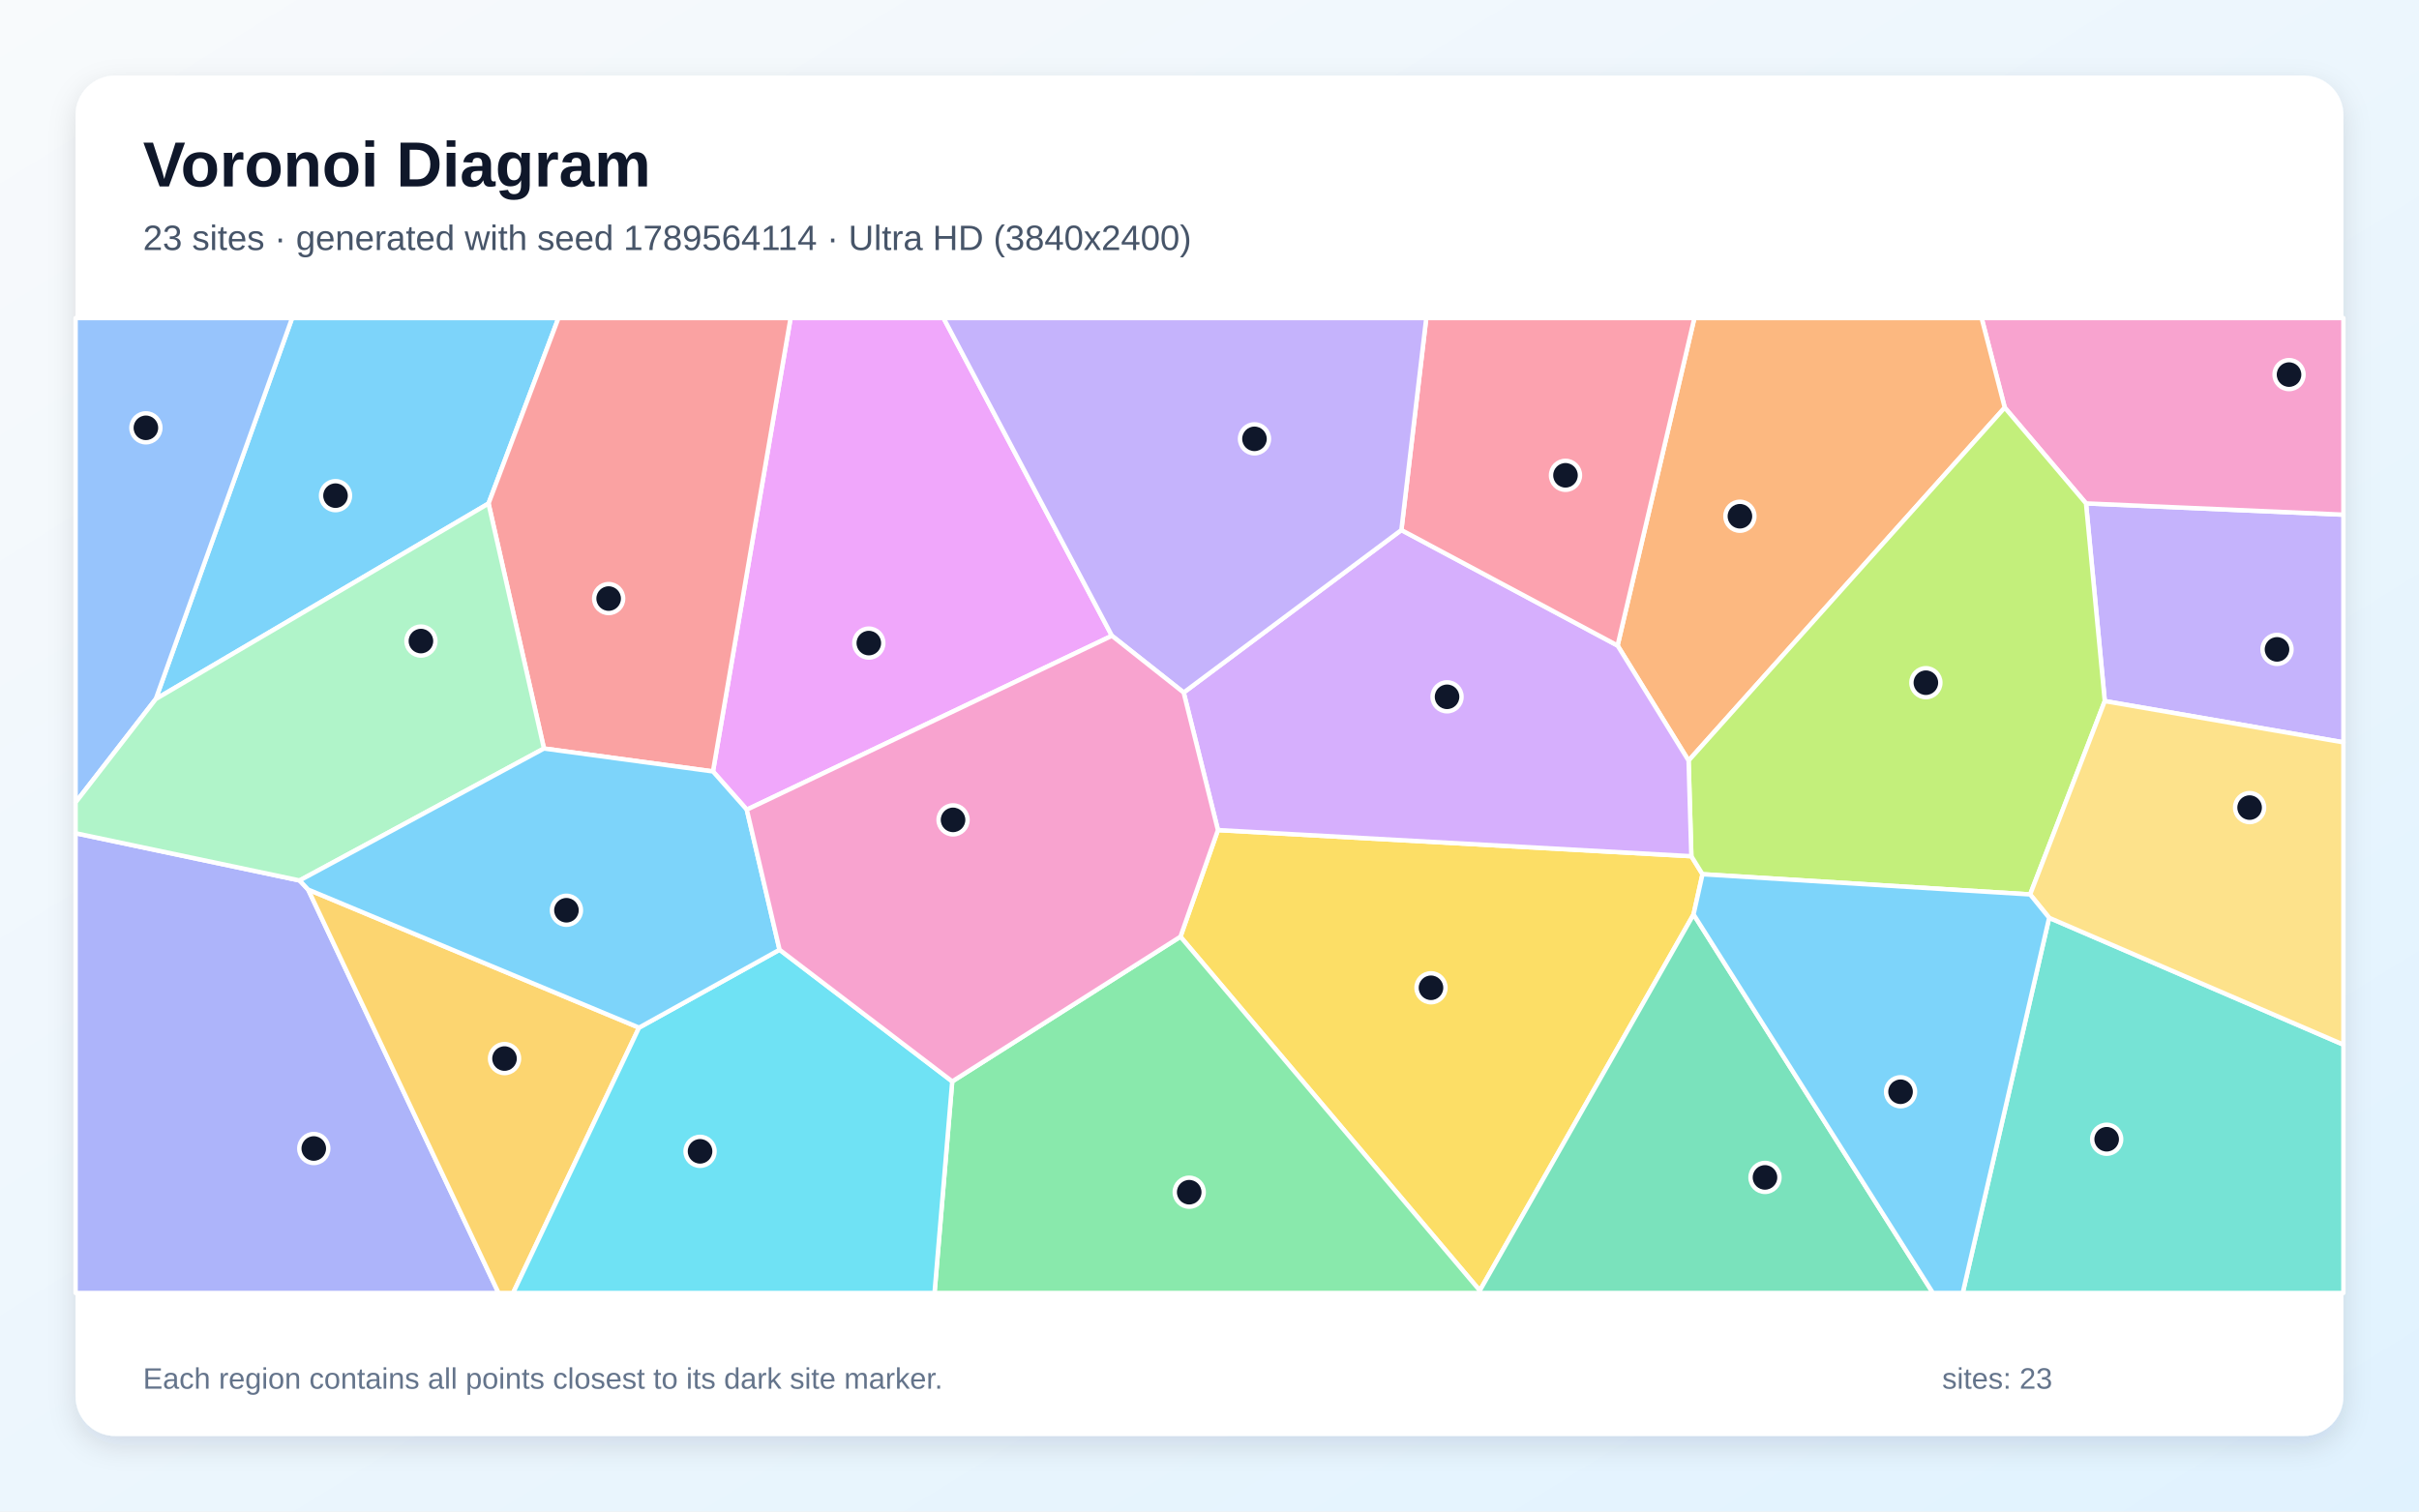
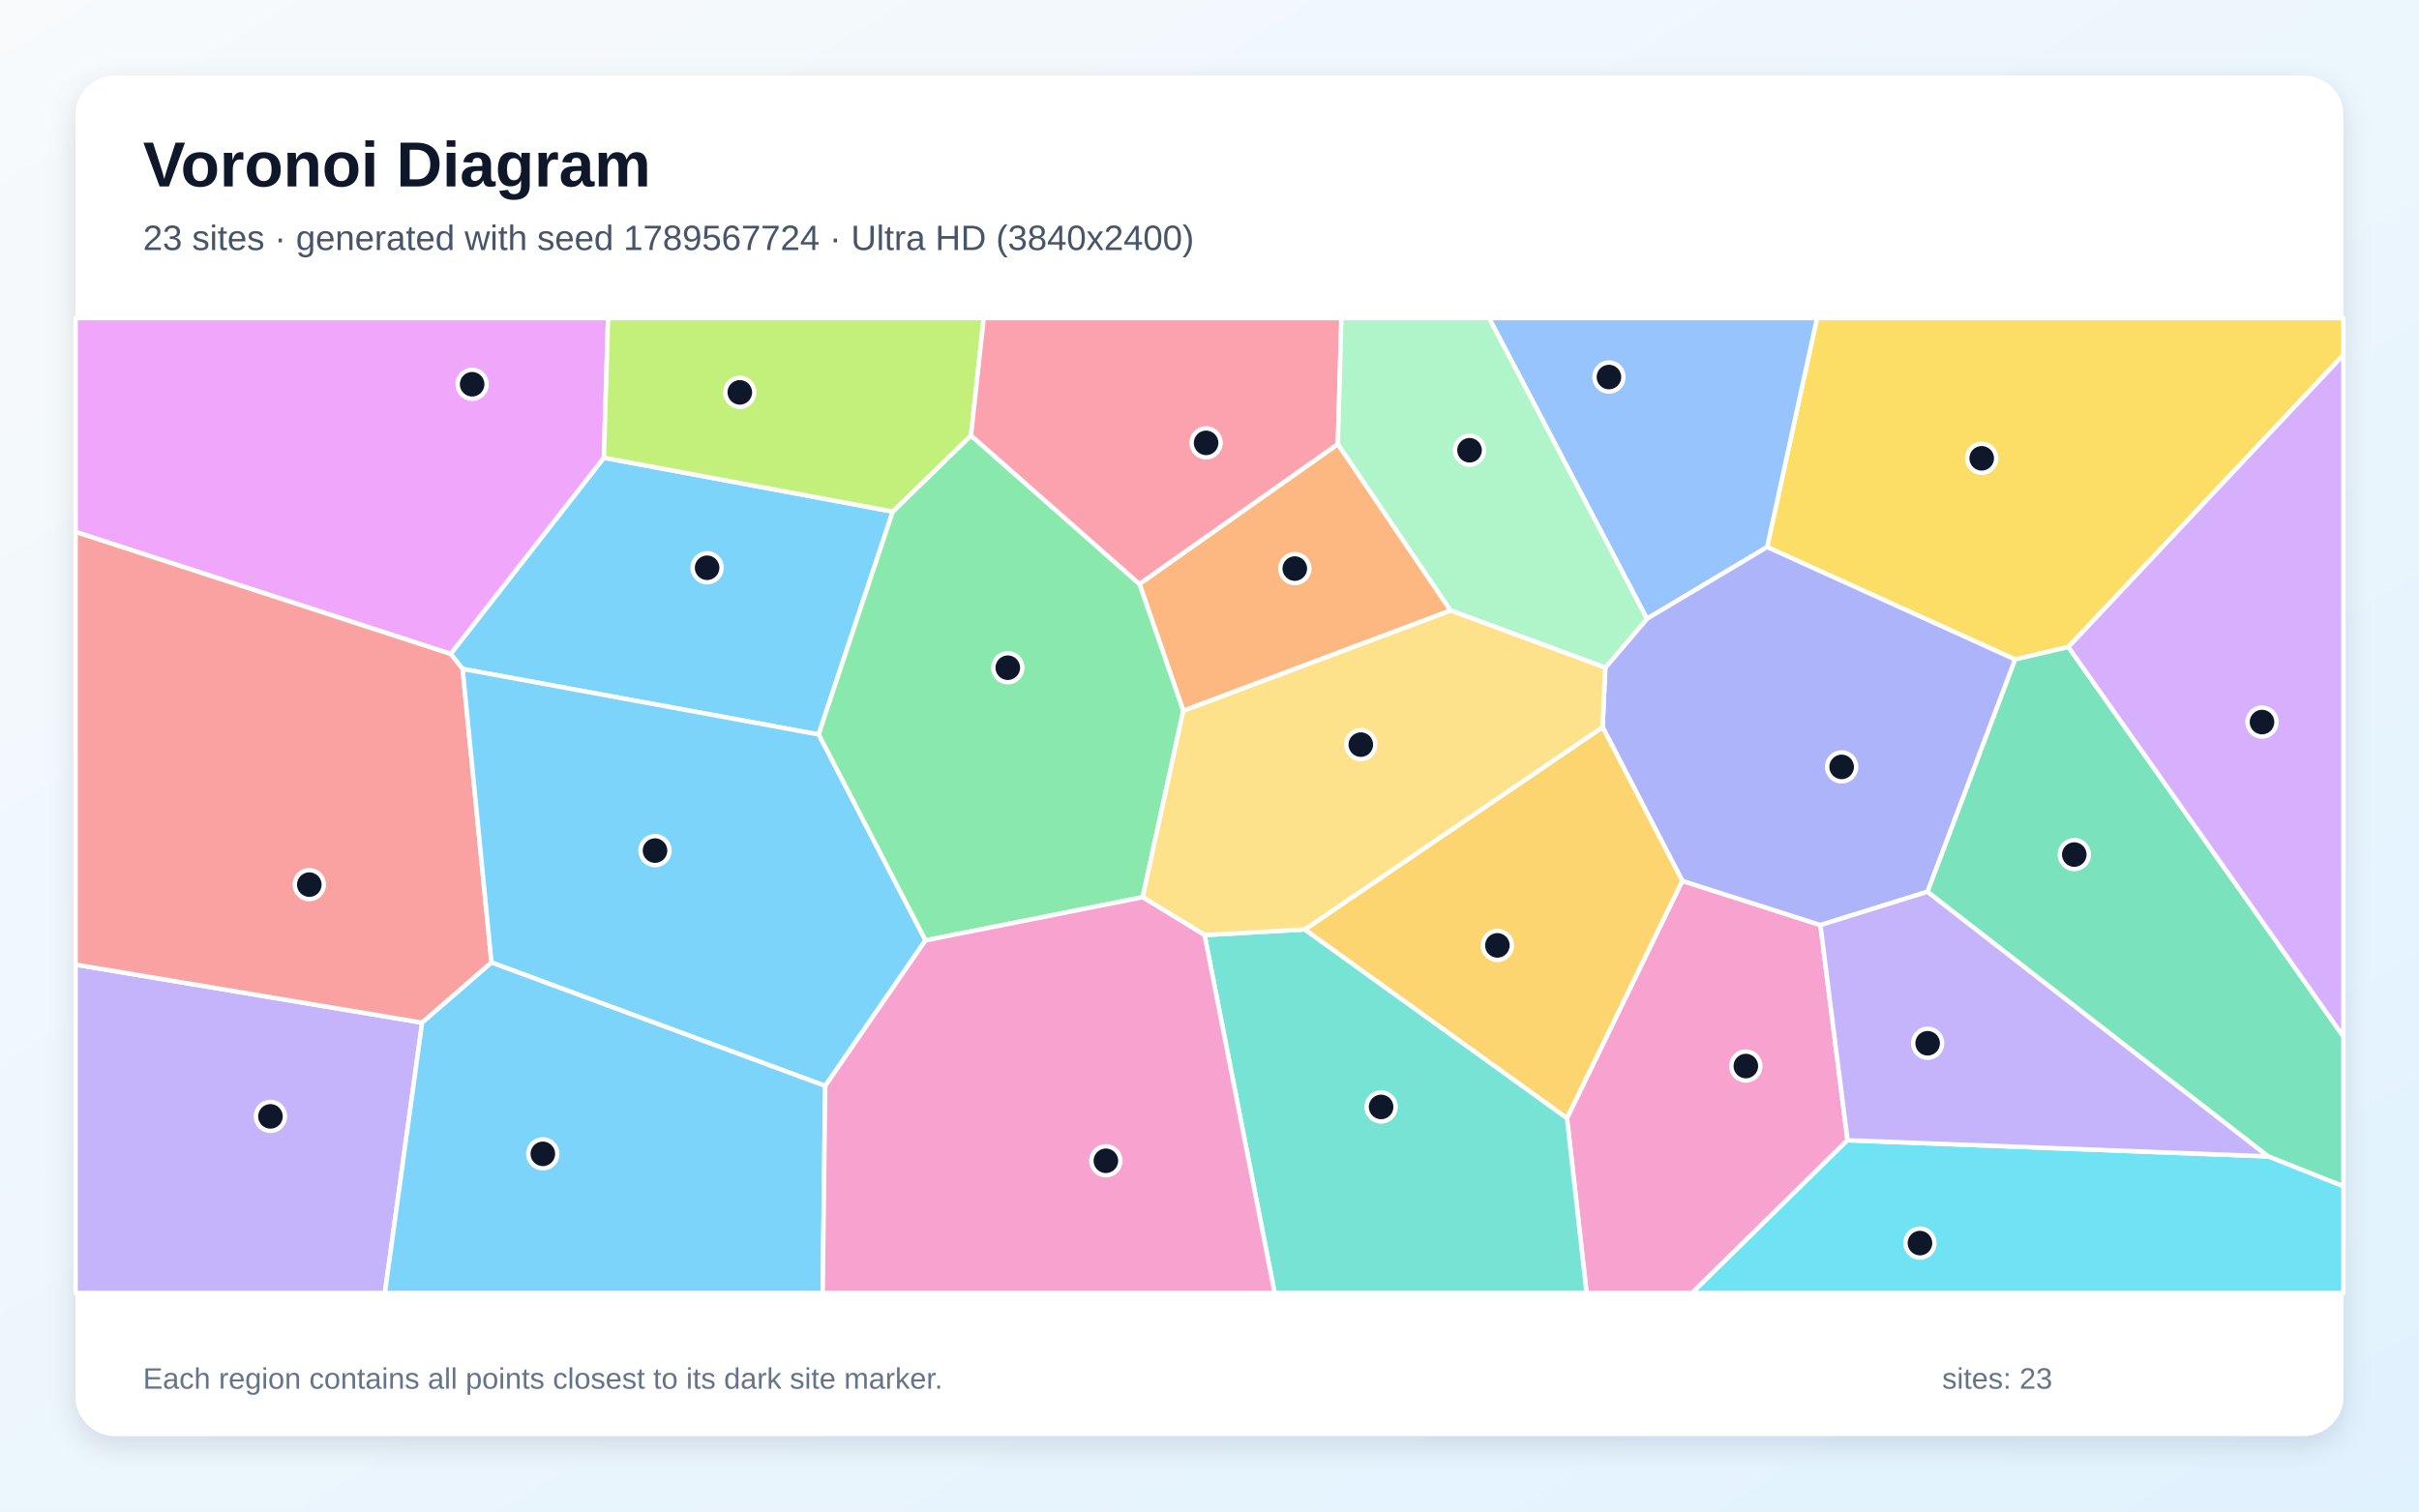
<svg xmlns="http://www.w3.org/2000/svg" width="3840" height="2400" viewBox="0 0 3840 2400" role="img" aria-labelledby="title description">
  <defs>
    <linearGradient id="background" x1="0" y1="0" x2="1" y2="1">
      <stop stop-color="#F8FAFC" />
      <stop offset="1" stop-color="#E0F2FE" />
    </linearGradient>
    <filter id="shadow" x="-5%" y="-5%" width="110%" height="110%">
      <feDropShadow dx="0" dy="15" stdDeviation="22" flood-color="#0F172A" flood-opacity=".12" />
    </filter>
  </defs>
  <rect width="3840" height="2400" fill="url(#background)" />
  <rect x="120" y="120" width="3600" height="2160" rx="63" fill="#FFFFFF" filter="url(#shadow)" />
  <g font-family="Arial, sans-serif">
    <text x="227" y="296" font-size="101" font-weight="700" fill="#0F172A">Voronoi Diagram</text>
-     <text x="227" y="397" font-size="56" fill="#475569">23 sites · generated with seed 1789564114 · Ultra HD (3840x2400)</text>
+     <text x="227" y="397" font-size="56" fill="#475569">23 sites · generated with seed 1789567724 · Ultra HD (3840x2400)</text>
  </g>
  <g stroke="#FFFFFF" stroke-width="7" stroke-linejoin="round">
-     <polygon points="247.3,1109.9 463.7,505.0 886.5,505.0 775.5,799.5" fill="#38BDF8" fill-opacity="0.65" />
-     <polygon points="3341.2,1113.2 3311.4,799.3 3720.0,817.2 3720.0,1178.7" fill="#A78BFA" fill-opacity="0.65" />
-     <polygon points="3311.4,799.3 3182.4,647.2 3145.7,505.0 3720.0,505.0 3720.0,817.2" fill="#F472B6" fill-opacity="0.65" />
-     <polygon points="2680.5,1207.7 2567.8,1025.0 2689.7,505.0 3145.7,505.0 3182.4,647.2" fill="#FB923C" fill-opacity="0.65" />
-     <polygon points="1933.4,1318.0 2684.9,1359.5 2702.6,1388.1 2688.4,1451.9 2349.1,2049.2 1873.9,1487.3" fill="#FACC15" fill-opacity="0.65" />
-     <polygon points="1511.6,1717.1 1873.9,1487.3 2349.1,2049.2 2349.2,2053.0 1483.5,2053.0" fill="#4ADE80" fill-opacity="0.65" />
-     <polygon points="3252.9,1457.3 3720.0,1658.7 3720.0,2053.0 3115.7,2053.0" fill="#2DD4BF" fill-opacity="0.65" />
-     <polygon points="247.3,1109.9 120.0,1274.1 120.0,505.0 463.7,505.0" fill="#60A5FA" fill-opacity="0.65" />
-     <polygon points="1185.5,1285.6 1131.8,1224.9 1255.0,505.0 1497.8,505.0 1765.1,1009.5" fill="#E879F9" fill-opacity="0.65" />
-     <polygon points="2349.1,2049.2 2688.4,1451.9 3068.4,2053.0 2349.2,2053.0" fill="#34D399" fill-opacity="0.65" />
-     <polygon points="863.5,1188.5 775.5,799.5 886.5,505.0 1255.0,505.0 1131.8,1224.9" fill="#F87171" fill-opacity="0.65" />
-     <polygon points="120.0,1323.0 475.6,1398.0 489.2,1412.5 791.4,2053.0 120.0,2053.0" fill="#818CF8" fill-opacity="0.65" />
-     <polygon points="489.2,1412.5 1014.4,1631.7 814.5,2053.0 791.4,2053.0" fill="#FBBF24" fill-opacity="0.65" />
-     <polygon points="3222.7,1420.2 2702.6,1388.1 2684.9,1359.5 2680.5,1207.7 3182.4,647.2 3311.4,799.3 3341.2,1113.2" fill="#A3E635" fill-opacity="0.65" />
-     <polygon points="2684.9,1359.5 1933.4,1318.0 1879.0,1099.6 2224.6,841.6 2567.8,1025.0 2680.5,1207.7" fill="#C084FC" fill-opacity="0.65" />
-     <polygon points="2224.6,841.6 2264.1,505.0 2689.7,505.0 2567.8,1025.0" fill="#FB7185" fill-opacity="0.65" />
-     <polygon points="1014.4,1631.7 1237.5,1508.0 1511.6,1717.1 1483.5,2053.0 814.5,2053.0" fill="#22D3EE" fill-opacity="0.65" />
-     <polygon points="475.6,1398.0 120.0,1323.0 120.0,1274.1 247.3,1109.9 775.5,799.5 863.5,1188.5" fill="#86EFAC" fill-opacity="0.65" />
-     <polygon points="3252.9,1457.3 3222.7,1420.2 3341.2,1113.2 3720.0,1178.7 3720.0,1658.7" fill="#FCD34D" fill-opacity="0.65" />
-     <polygon points="1237.5,1508.0 1014.4,1631.7 489.2,1412.5 475.6,1398.0 863.5,1188.5 1131.8,1224.9 1185.5,1285.6" fill="#38BDF8" fill-opacity="0.65" />
-     <polygon points="2688.4,1451.9 2702.6,1388.1 3222.7,1420.2 3252.9,1457.3 3115.7,2053.0 3068.4,2053.0" fill="#38BDF8" fill-opacity="0.65" />
-     <polygon points="2224.6,841.6 1879.0,1099.6 1765.1,1009.5 1497.8,505.0 2264.1,505.0" fill="#A78BFA" fill-opacity="0.65" />
-     <polygon points="1237.5,1508.0 1185.5,1285.6 1765.1,1009.5 1879.0,1099.6 1933.4,1318.0 1873.9,1487.3 1511.6,1717.1" fill="#F472B6" fill-opacity="0.65" />
+     <polygon points="1417.2,812.3 1299.5,1166.2 734.4,1062.1 715.3,1038.3 958.6,726.8" fill="#38BDF8" fill-opacity="0.65" />
+     <polygon points="120.0,1531.6 670.1,1623.8 611.0,2053.0 120.0,2053.0" fill="#A78BFA" fill-opacity="0.65" />
+     <polygon points="2487.5,1775.3 2670.5,1398.6 2889.8,1468.8 2932.8,1810.5 2686.2,2053.0 2518.6,2053.0" fill="#F472B6" fill-opacity="0.65" />
+     <polygon points="2123.8,705.1 2302.8,969.4 1878.4,1128.6 1808.8,927.2" fill="#FB923C" fill-opacity="0.65" />
+     <polygon points="3283.4,1027.3 3198.7,1047.1 2805.2,868.6 2884.4,505.0 3720.0,505.0 3720.0,563.5" fill="#FACC15" fill-opacity="0.65" />
+     <polygon points="1813.9,1424.6 1469.0,1493.2 1299.5,1166.2 1417.2,812.3 1541.4,691.4 1808.8,927.2 1878.4,1128.6" fill="#4ADE80" fill-opacity="0.65" />
+     <polygon points="1912.2,1484.7 2071.3,1475.8 2487.5,1775.3 2518.6,2053.0 2023.4,2053.0" fill="#2DD4BF" fill-opacity="0.65" />
+     <polygon points="2805.2,868.6 2614.4,982.5 2363.7,505.0 2884.4,505.0" fill="#60A5FA" fill-opacity="0.65" />
+     <polygon points="958.6,726.8 715.3,1038.3 120.0,844.6 120.0,505.0 965.3,505.0" fill="#E879F9" fill-opacity="0.65" />
+     <polygon points="3600.3,1836.1 3059.6,1416.0 3198.7,1047.1 3283.4,1027.3 3720.0,1645.8 3720.0,1883.7" fill="#34D399" fill-opacity="0.65" />
+     <polygon points="780.2,1528.3 670.1,1623.8 120.0,1531.6 120.0,844.6 715.3,1038.3 734.4,1062.1" fill="#F87171" fill-opacity="0.65" />
+     <polygon points="3059.6,1416.0 2889.8,1468.8 2670.5,1398.6 2544.0,1154.5 2548.3,1060.1 2614.4,982.5 2805.2,868.6 3198.7,1047.1" fill="#818CF8" fill-opacity="0.65" />
+     <polygon points="2071.3,1475.8 2544.0,1154.5 2670.5,1398.6 2487.5,1775.3" fill="#FBBF24" fill-opacity="0.65" />
+     <polygon points="1541.4,691.4 1417.2,812.3 958.6,726.8 965.3,505.0 1561.6,505.0" fill="#A3E635" fill-opacity="0.65" />
+     <polygon points="3283.4,1027.3 3720.0,563.5 3720.0,1645.8" fill="#C084FC" fill-opacity="0.65" />
+     <polygon points="2123.8,705.1 1808.8,927.2 1541.4,691.4 1561.6,505.0 2129.4,505.0" fill="#FB7185" fill-opacity="0.65" />
+     <polygon points="2932.8,1810.5 3600.3,1836.1 3720.0,1883.7 3720.0,2053.0 2686.2,2053.0" fill="#22D3EE" fill-opacity="0.65" />
+     <polygon points="2614.4,982.5 2548.3,1060.1 2302.8,969.4 2123.8,705.1 2129.4,505.0 2363.7,505.0" fill="#86EFAC" fill-opacity="0.65" />
+     <polygon points="2071.3,1475.8 1912.2,1484.7 1813.9,1424.6 1878.4,1128.6 2302.8,969.4 2548.3,1060.1 2544.0,1154.5" fill="#FCD34D" fill-opacity="0.65" />
+     <polygon points="1310.0,1724.2 780.2,1528.3 734.4,1062.1 1299.5,1166.2 1469.0,1493.2" fill="#38BDF8" fill-opacity="0.65" />
+     <polygon points="670.1,1623.8 780.2,1528.3 1310.0,1724.2 1306.0,2053.0 611.0,2053.0" fill="#38BDF8" fill-opacity="0.65" />
+     <polygon points="2932.8,1810.5 2889.8,1468.8 3059.6,1416.0 3600.3,1836.1" fill="#A78BFA" fill-opacity="0.65" />
+     <polygon points="1310.0,1724.2 1469.0,1493.2 1813.9,1424.6 1912.2,1484.7 2023.4,2053.0 1306.0,2053.0" fill="#F472B6" fill-opacity="0.65" />
  </g>
  <g>
-     <circle cx="532.6" cy="787.0" r="23" fill="#0F172A" stroke="#FFFFFF" stroke-width="7" />
-     <circle cx="3614.6" cy="1031.1" r="23" fill="#0F172A" stroke="#FFFFFF" stroke-width="7" />
-     <circle cx="3633.7" cy="594.8" r="23" fill="#0F172A" stroke="#FFFFFF" stroke-width="7" />
-     <circle cx="2762.0" cy="819.7" r="23" fill="#0F172A" stroke="#FFFFFF" stroke-width="7" />
-     <circle cx="2271.6" cy="1568.4" r="23" fill="#0F172A" stroke="#FFFFFF" stroke-width="7" />
-     <circle cx="1887.8" cy="1893.0" r="23" fill="#0F172A" stroke="#FFFFFF" stroke-width="7" />
-     <circle cx="3344.2" cy="1808.9" r="23" fill="#0F172A" stroke="#FFFFFF" stroke-width="7" />
-     <circle cx="231.6" cy="679.3" r="23" fill="#0F172A" stroke="#FFFFFF" stroke-width="7" />
-     <circle cx="1379.2" cy="1021.1" r="23" fill="#0F172A" stroke="#FFFFFF" stroke-width="7" />
-     <circle cx="2801.8" cy="1869.5" r="23" fill="#0F172A" stroke="#FFFFFF" stroke-width="7" />
-     <circle cx="966.2" cy="950.4" r="23" fill="#0F172A" stroke="#FFFFFF" stroke-width="7" />
-     <circle cx="498.1" cy="1823.6" r="23" fill="#0F172A" stroke="#FFFFFF" stroke-width="7" />
-     <circle cx="800.9" cy="1680.8" r="23" fill="#0F172A" stroke="#FFFFFF" stroke-width="7" />
-     <circle cx="3057.2" cy="1084.0" r="23" fill="#0F172A" stroke="#FFFFFF" stroke-width="7" />
-     <circle cx="2297.1" cy="1106.4" r="23" fill="#0F172A" stroke="#FFFFFF" stroke-width="7" />
-     <circle cx="2485.1" cy="754.7" r="23" fill="#0F172A" stroke="#FFFFFF" stroke-width="7" />
-     <circle cx="1111.3" cy="1828.1" r="23" fill="#0F172A" stroke="#FFFFFF" stroke-width="7" />
-     <circle cx="668.2" cy="1017.9" r="23" fill="#0F172A" stroke="#FFFFFF" stroke-width="7" />
-     <circle cx="3571.1" cy="1282.3" r="23" fill="#0F172A" stroke="#FFFFFF" stroke-width="7" />
-     <circle cx="899.2" cy="1445.3" r="23" fill="#0F172A" stroke="#FFFFFF" stroke-width="7" />
-     <circle cx="3017.0" cy="1733.5" r="23" fill="#0F172A" stroke="#FFFFFF" stroke-width="7" />
-     <circle cx="1991.4" cy="696.8" r="23" fill="#0F172A" stroke="#FFFFFF" stroke-width="7" />
-     <circle cx="1512.9" cy="1301.8" r="23" fill="#0F172A" stroke="#FFFFFF" stroke-width="7" />
+     <circle cx="1122.5" cy="901.5" r="23" fill="#0F172A" stroke="#FFFFFF" stroke-width="7" />
+     <circle cx="429.3" cy="1772.6" r="23" fill="#0F172A" stroke="#FFFFFF" stroke-width="7" />
+     <circle cx="2771.4" cy="1692.7" r="23" fill="#0F172A" stroke="#FFFFFF" stroke-width="7" />
+     <circle cx="2055.4" cy="902.8" r="23" fill="#0F172A" stroke="#FFFFFF" stroke-width="7" />
+     <circle cx="3145.8" cy="727.7" r="23" fill="#0F172A" stroke="#FFFFFF" stroke-width="7" />
+     <circle cx="1599.8" cy="1060.2" r="23" fill="#0F172A" stroke="#FFFFFF" stroke-width="7" />
+     <circle cx="2192.4" cy="1757.6" r="23" fill="#0F172A" stroke="#FFFFFF" stroke-width="7" />
+     <circle cx="2554.1" cy="598.7" r="23" fill="#0F172A" stroke="#FFFFFF" stroke-width="7" />
+     <circle cx="749.5" cy="610.1" r="23" fill="#0F172A" stroke="#FFFFFF" stroke-width="7" />
+     <circle cx="3292.8" cy="1356.9" r="23" fill="#0F172A" stroke="#FFFFFF" stroke-width="7" />
+     <circle cx="491.0" cy="1404.6" r="23" fill="#0F172A" stroke="#FFFFFF" stroke-width="7" />
+     <circle cx="2923.5" cy="1217.7" r="23" fill="#0F172A" stroke="#FFFFFF" stroke-width="7" />
+     <circle cx="2377.0" cy="1501.1" r="23" fill="#0F172A" stroke="#FFFFFF" stroke-width="7" />
+     <circle cx="1174.4" cy="623.0" r="23" fill="#0F172A" stroke="#FFFFFF" stroke-width="7" />
+     <circle cx="3590.8" cy="1146.5" r="23" fill="#0F172A" stroke="#FFFFFF" stroke-width="7" />
+     <circle cx="1914.6" cy="703.2" r="23" fill="#0F172A" stroke="#FFFFFF" stroke-width="7" />
+     <circle cx="3047.8" cy="1973.8" r="23" fill="#0F172A" stroke="#FFFFFF" stroke-width="7" />
+     <circle cx="2332.8" cy="714.9" r="23" fill="#0F172A" stroke="#FFFFFF" stroke-width="7" />
+     <circle cx="2160.2" cy="1182.3" r="23" fill="#0F172A" stroke="#FFFFFF" stroke-width="7" />
+     <circle cx="1039.8" cy="1350.6" r="23" fill="#0F172A" stroke="#FFFFFF" stroke-width="7" />
+     <circle cx="861.7" cy="1832.1" r="23" fill="#0F172A" stroke="#FFFFFF" stroke-width="7" />
+     <circle cx="3060.0" cy="1656.5" r="23" fill="#0F172A" stroke="#FFFFFF" stroke-width="7" />
+     <circle cx="1755.5" cy="1843.1" r="23" fill="#0F172A" stroke="#FFFFFF" stroke-width="7" />
  </g>
  <g font-family="Arial, sans-serif" font-size="47" fill="#64748B">
    <text x="227" y="2205">Each region contains all points closest to its dark site marker.</text>
    <text x="3083" y="2205">sites: 23</text>
  </g>
</svg>
